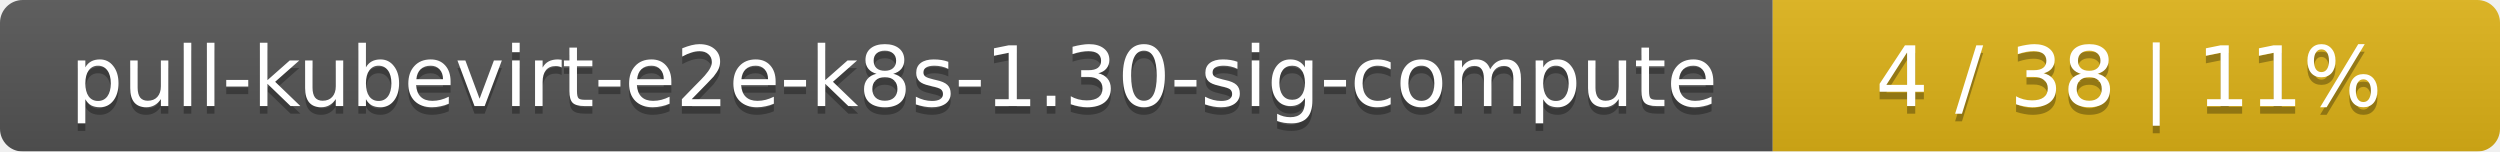
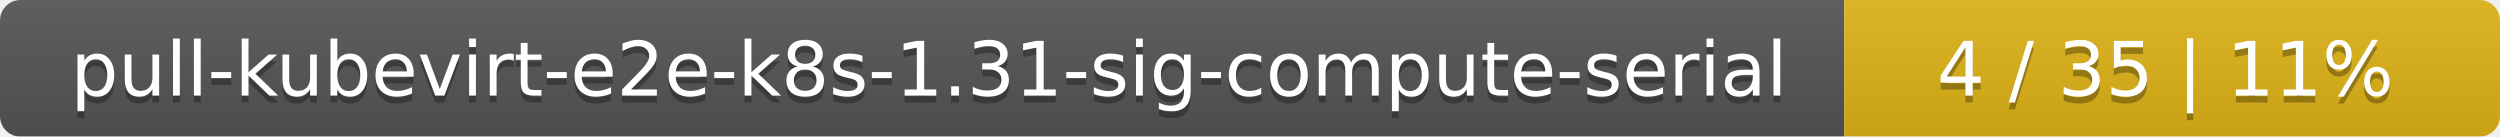
- <svg xmlns="http://www.w3.org/2000/svg" width="330" height="20">
+ <svg xmlns="http://www.w3.org/2000/svg" width="366" height="20">
  <linearGradient id="smooth" x2="0" y2="100%">
    <stop offset="0" stop-color="#bbb" stop-opacity=".1" />
    <stop offset="1" stop-opacity=".1" />
  </linearGradient>
  <mask id="round">
-     <rect width="330" height="20" rx="3" fill="#fff" />
+     <rect width="366" height="20" rx="3" fill="#fff" />
  </mask>
  <g mask="url(#round)">
-     <rect width="234" height="20" fill="#555" />
-     <rect x="234" width="96" height="20" fill="#dfb317" />
-     <rect width="330" height="20" fill="url(#smooth)" />
+     <rect width="270" height="20" fill="#555" />
+     <rect x="270" width="96" height="20" fill="#dfb317" />
+     <rect width="366" height="20" fill="url(#smooth)" />
  </g>
  <g fill="#fff" text-anchor="middle" font-family="DejaVu Sans,Verdana,Geneva,sans-serif" font-size="11">
-     <text x="118" y="15" fill="#010101" fill-opacity=".3">pull-kubevirt-e2e-k8s-1.30-sig-compute</text>
-     <text x="118" y="14">pull-kubevirt-e2e-k8s-1.30-sig-compute</text>
-     <text x="281" y="15" fill="#010101" fill-opacity=".3">4 / 38    |    11%</text>
-     <text x="281" y="14">4 / 38    |    11%</text>
+     <text x="136" y="15" fill="#010101" fill-opacity=".3">pull-kubevirt-e2e-k8s-1.31-sig-compute-serial</text>
+     <text x="136" y="14">pull-kubevirt-e2e-k8s-1.31-sig-compute-serial</text>
+     <text x="317" y="15" fill="#010101" fill-opacity=".3">4 / 35    |    11%</text>
+     <text x="317" y="14">4 / 35    |    11%</text>
  </g>
</svg>
